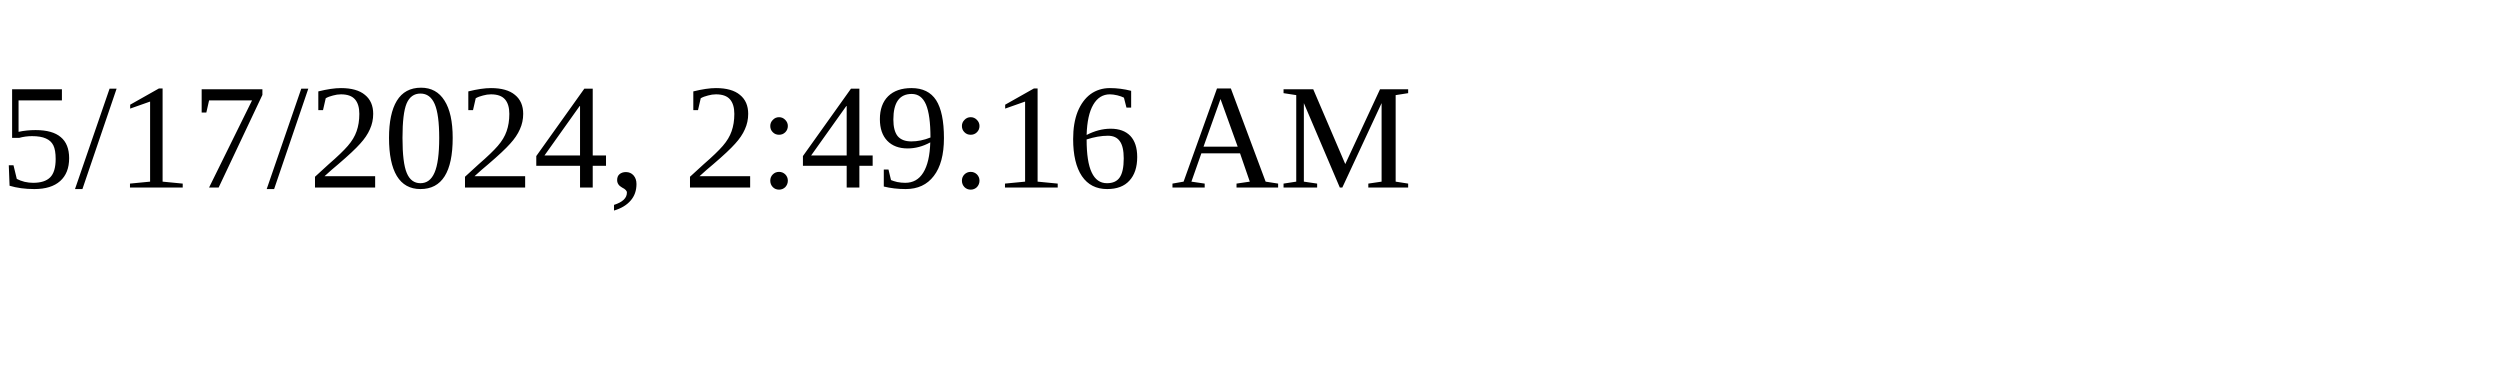
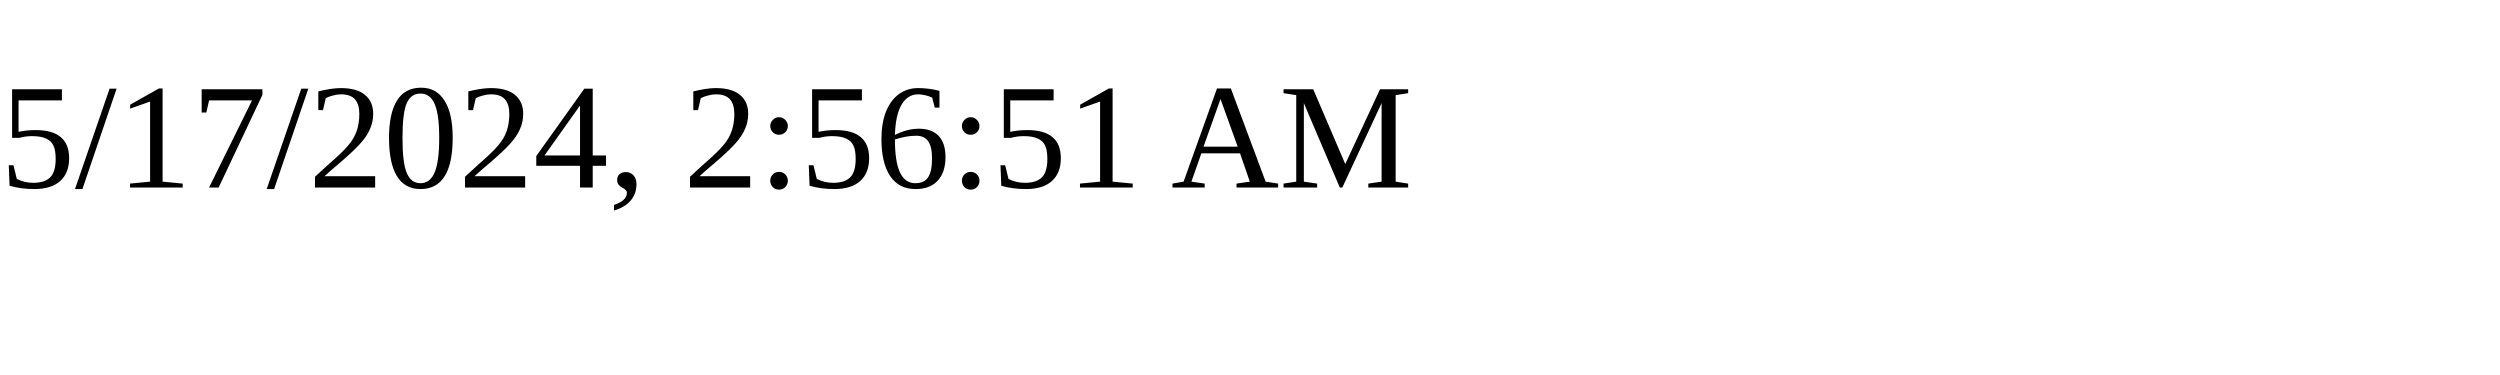
<svg xmlns="http://www.w3.org/2000/svg" height="30" width="200">
-   <text x="0" y="15">5/17/2024, 2:49:16 AM</text>
+   <text x="0" y="15">5/17/2024, 2:56:51 AM</text>
</svg>
